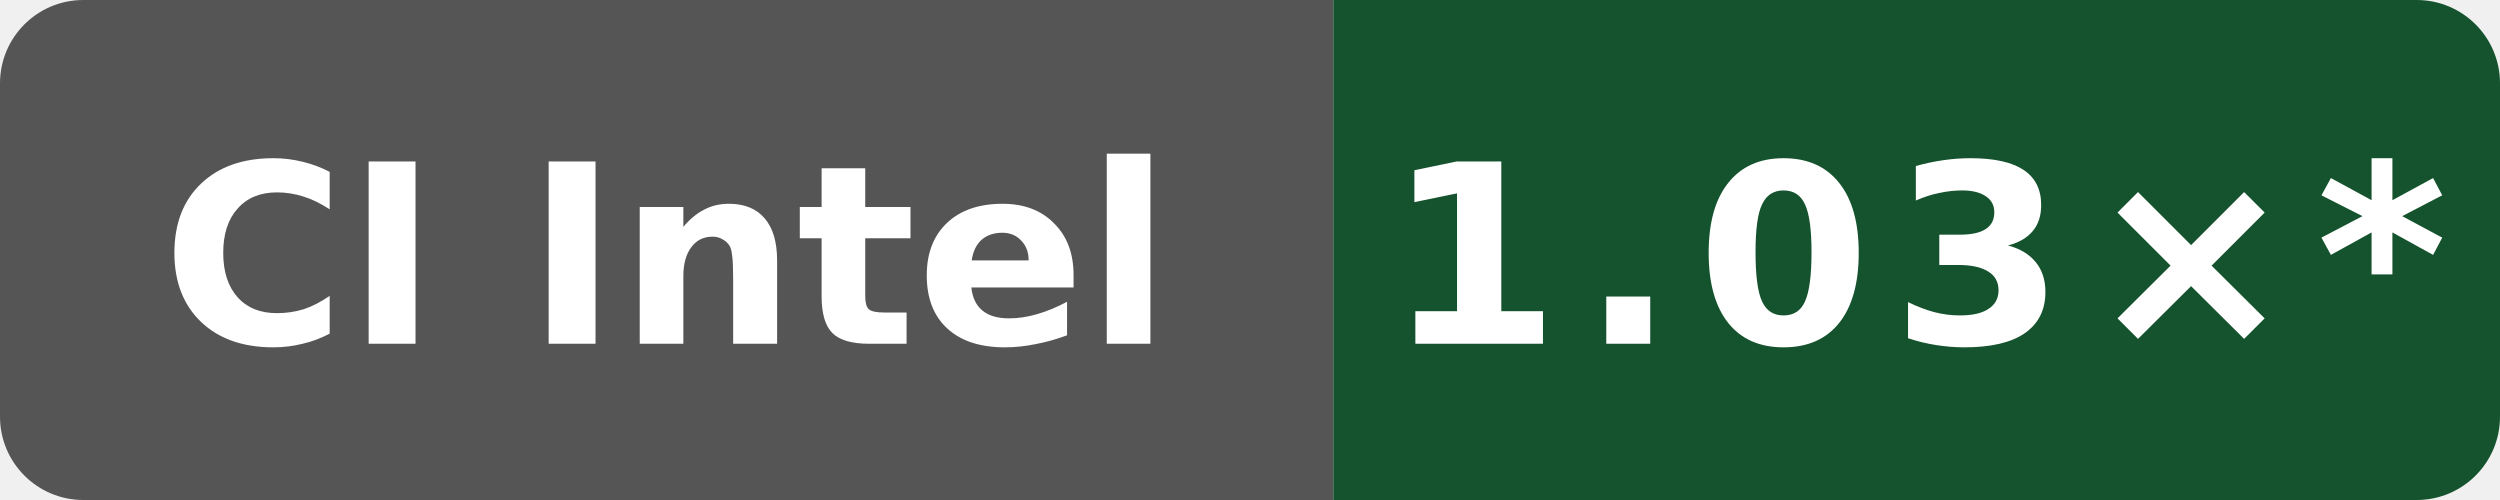
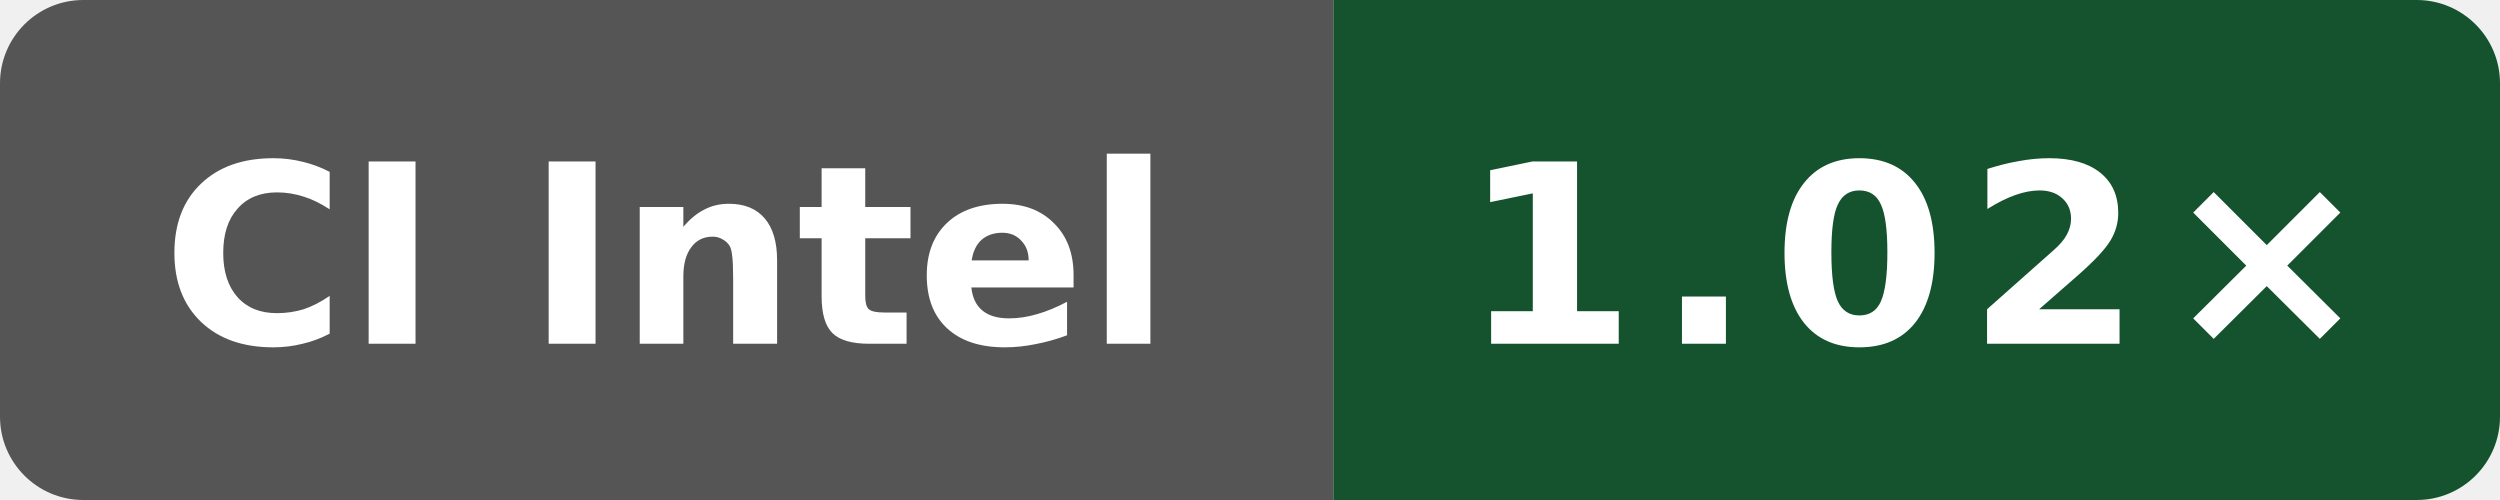
- <svg xmlns="http://www.w3.org/2000/svg" data-original-label="WASI cppgm rebuild vs Clang; Intel(R) Xeon(R) Platinum 8370C CPU @ 2.80GHz" data-original-message="1.03×" width="120" height="24" viewBox="0 0 120 24" role="img" aria-label="WASI cppgm rebuild vs Clang; Intel(R) Xeon(R) Platinum 8370C CPU @ 2.80GHz; measured 33a92f123a1965a6a3ed154f1e785aef2f56b4a7; 21 commits behind main: 1.03×*">
+ <svg xmlns="http://www.w3.org/2000/svg" data-original-label="WASI cppgm rebuild vs Clang; Intel(R) Xeon(R) 6975P-C" data-original-message="1.02×" width="120" height="24" viewBox="0 0 120 24" role="img" aria-label="WASI cppgm rebuild vs Clang; Intel(R) Xeon(R) 6975P-C; measured 4bcc7ed573ec2701286a757a83f159779f6c8cbf; 0 commits behind main: 1.02×">
  <defs>
    <clipPath id="badge">
      <rect width="120" height="24" rx="4" />
    </clipPath>
  </defs>
  <g clip-path="url(#badge)">
    <rect width="64" height="24" fill="#555" />
    <rect x="64" width="56" height="24" fill="#14532d" />
  </g>
  <text x="32" y="16.5" fill="#fff" text-anchor="middle" font-family="Verdana,Geneva,DejaVu Sans,sans-serif" font-size="12" font-weight="700" textLength="52" lengthAdjust="spacingAndGlyphs">CI Intel</text>
-   <text x="92" y="16.5" fill="#fff" text-anchor="middle" font-family="Verdana,Geneva,DejaVu Sans,sans-serif" font-size="12" font-weight="700" letter-spacing="1" textLength="44" lengthAdjust="spacingAndGlyphs">1.03×*</text>
+   <text x="92" y="16.5" fill="#fff" text-anchor="middle" font-family="Verdana,Geneva,DejaVu Sans,sans-serif" font-size="12" font-weight="700" letter-spacing="1" textLength="39" lengthAdjust="spacingAndGlyphs">1.02×</text>
</svg>
